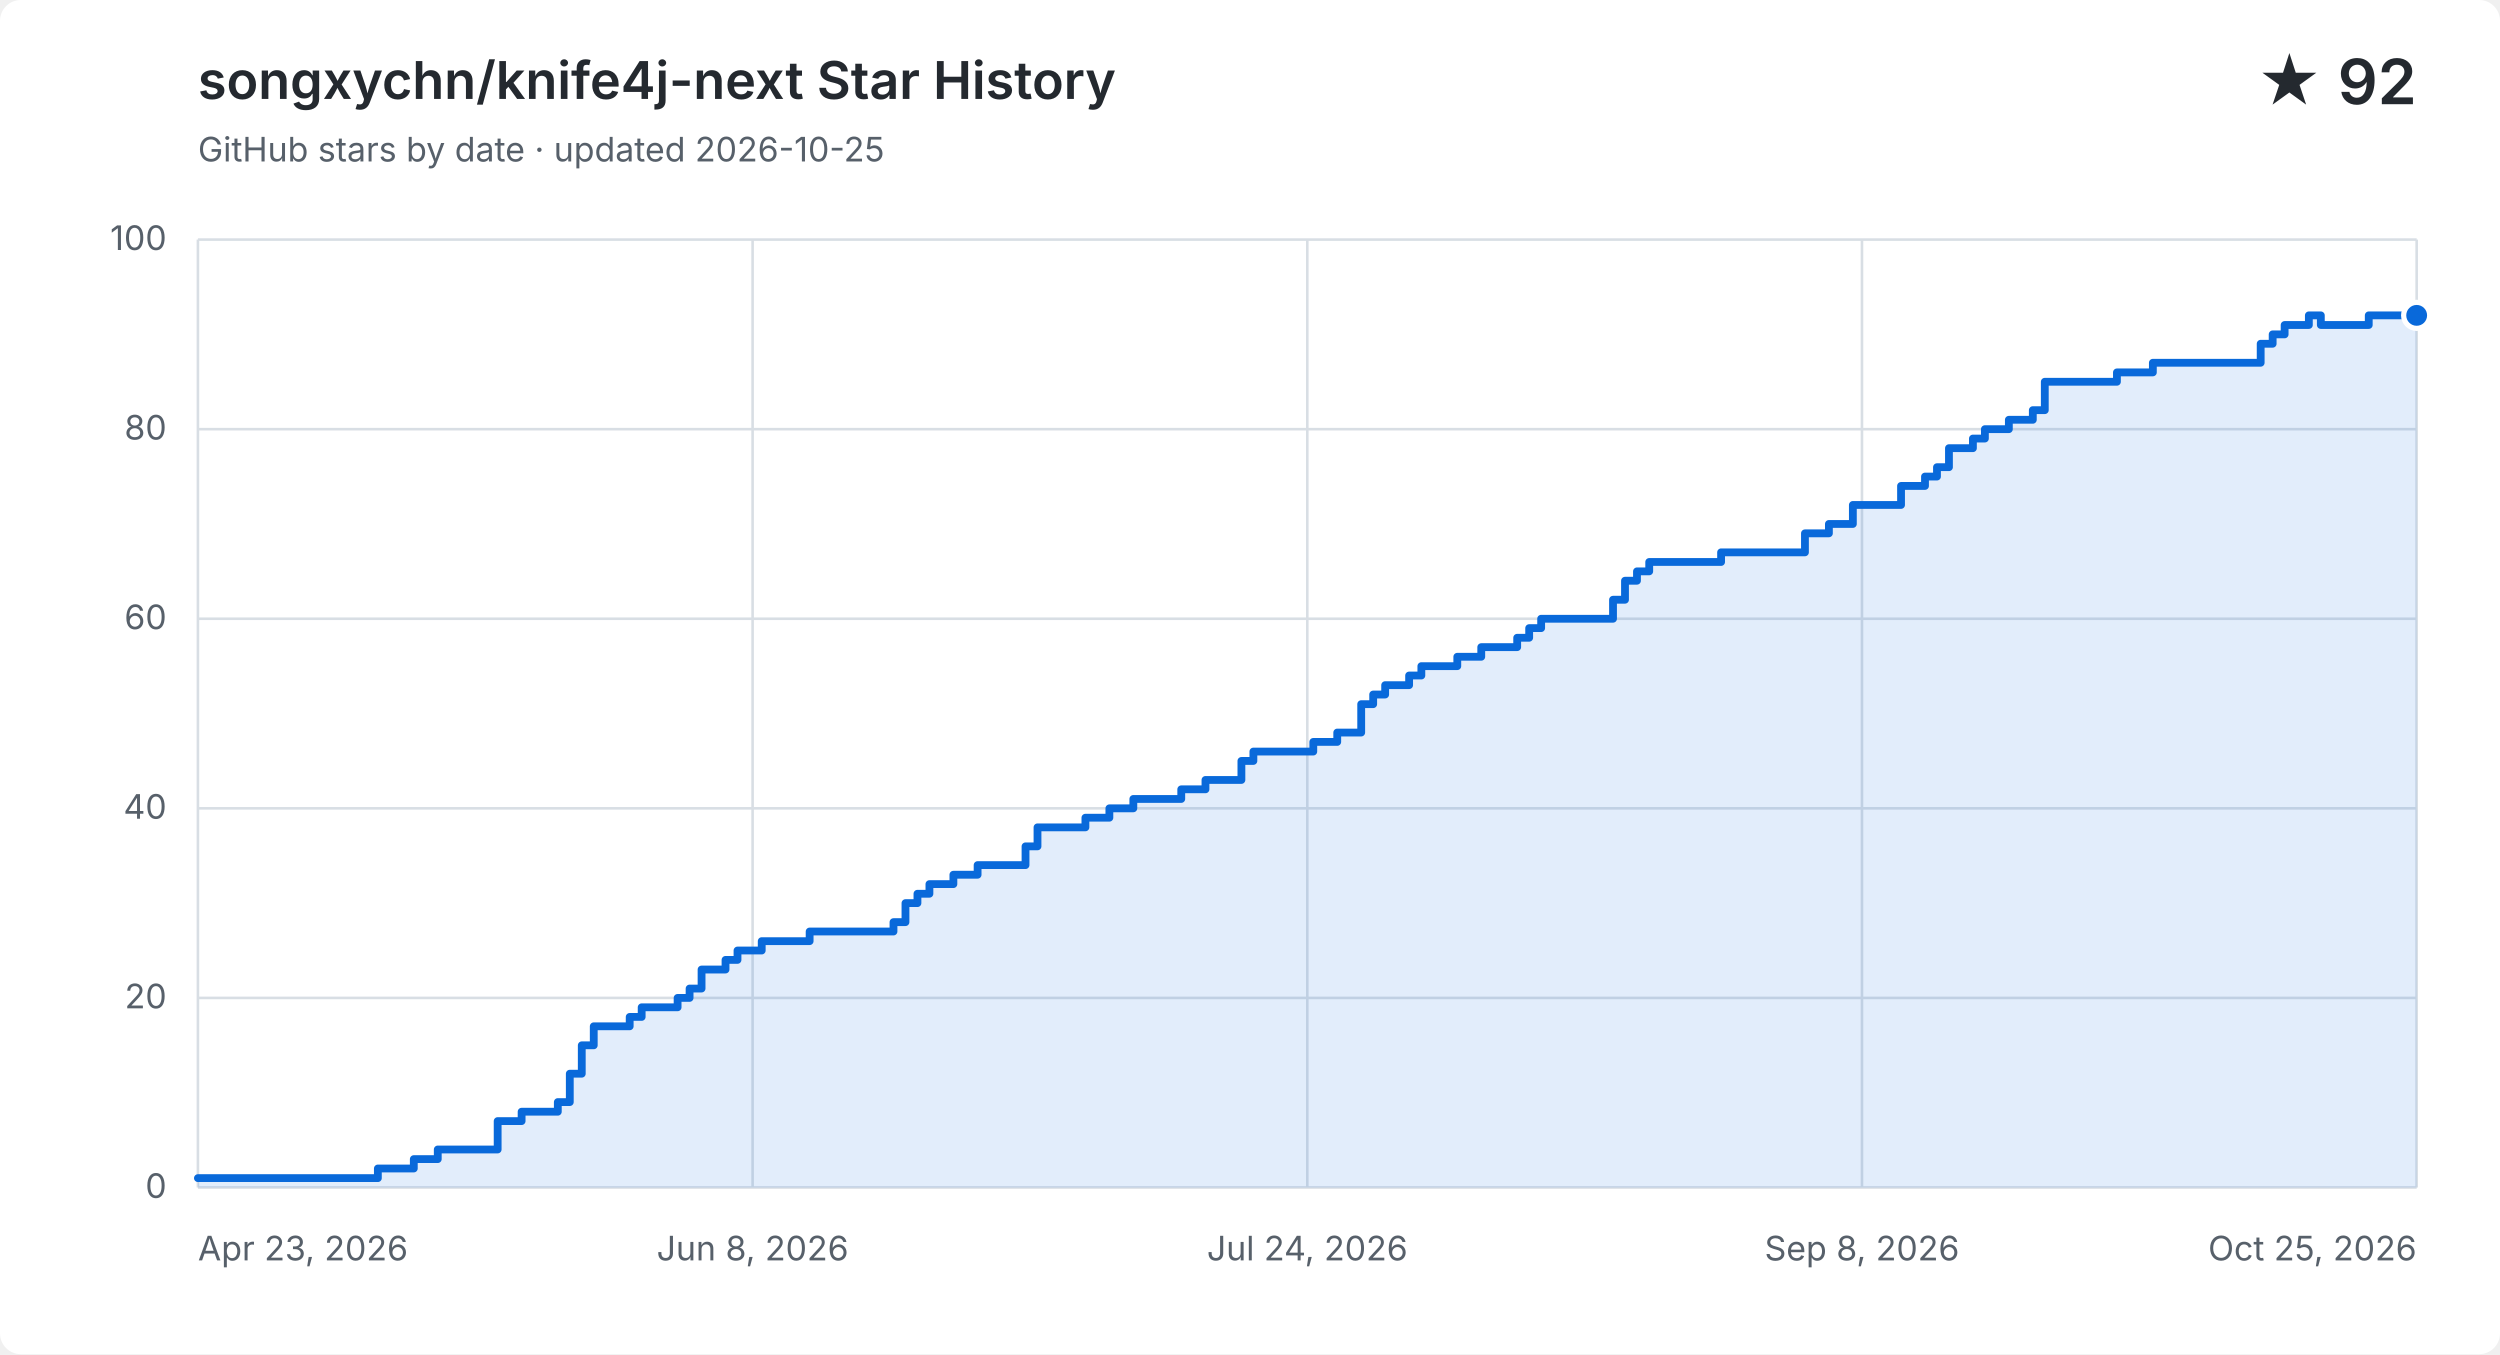
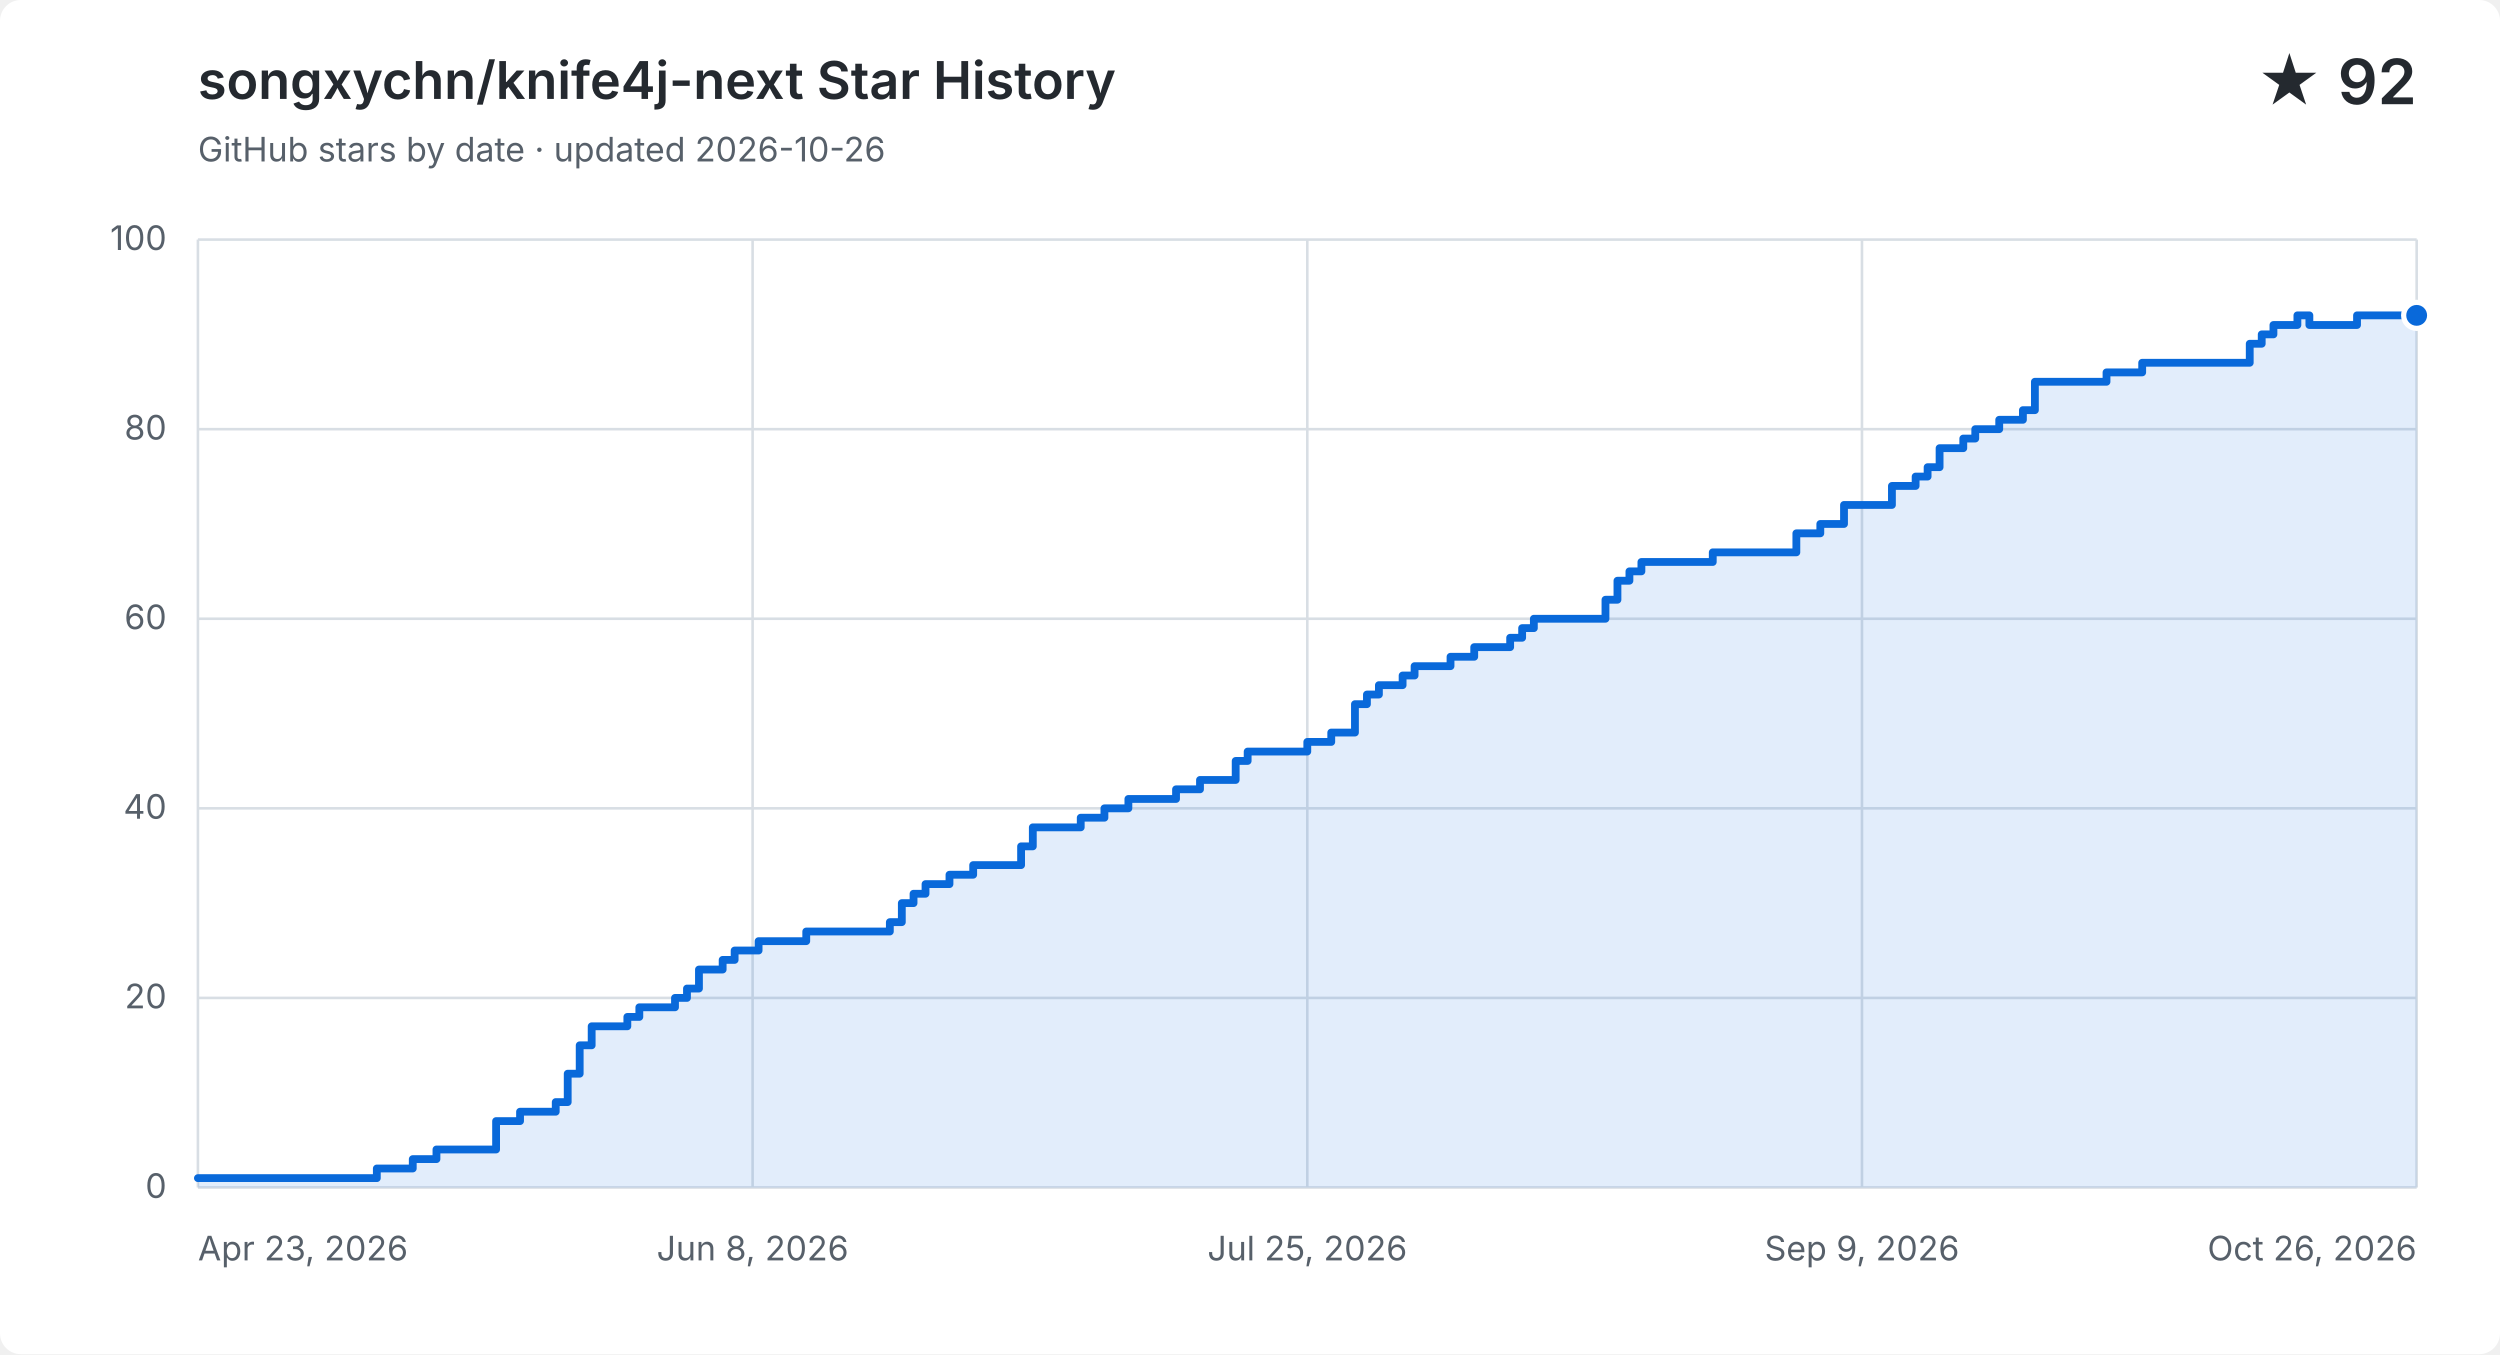
<svg xmlns="http://www.w3.org/2000/svg" width="960" height="520" viewBox="0 0 960 520" role="img" aria-labelledby="title description">
  <style>
    .background { fill: #ffffff; }
    .grid { fill: none; stroke: #d8dee4; stroke-width: 1; }
    .label, .subtitle { fill: #57606a; font: 13px -apple-system, BlinkMacSystemFont, "Segoe UI", sans-serif; }
    .heading, .value { fill: #24292f; font-family: -apple-system, BlinkMacSystemFont, "Segoe UI", sans-serif; }
    .heading { font-size: 20px; font-weight: 600; }
    .value { font-size: 24px; font-weight: 600; }
    .area { fill: #0969da; opacity: .12; }
    .line { fill: none; stroke: #0969da; stroke-linecap: round; stroke-linejoin: round; stroke-width: 3; }
    .point { fill: #0969da; stroke: #ffffff; stroke-width: 2; }
    @media (prefers-color-scheme: dark) {
      .background { fill: #0d1117; }
      .grid { stroke: #30363d; }
      .label, .subtitle { fill: #8b949e; }
      .heading, .value { fill: #f0f6fc; }
      .area { fill: #58a6ff; }
      .line { stroke: #58a6ff; }
      .point { fill: #58a6ff; stroke: #0d1117; }
    }
  </style>
  <rect class="background" width="960" height="520" rx="8" />
  <text class="heading" x="76" y="38">songxychn/knife4j-next Star History</text>
-   <text class="subtitle" x="76" y="62">GitHub stars by date · updated 2026-10-25</text>
+   <text class="subtitle" x="76" y="62">GitHub stars by date · updated 2026-10-26</text>
  <text class="value" x="928" y="40" text-anchor="end">★ 92</text>
  <path class="grid" d="M 76 456.0 H 928" />
  <text class="label" x="64" y="460.0" text-anchor="end">0</text>
  <path class="grid" d="M 76 383.2 H 928" />
  <text class="label" x="64" y="387.2" text-anchor="end">20</text>
  <path class="grid" d="M 76 310.4 H 928" />
  <text class="label" x="64" y="314.4" text-anchor="end">40</text>
  <path class="grid" d="M 76 237.6 H 928" />
  <text class="label" x="64" y="241.6" text-anchor="end">60</text>
  <path class="grid" d="M 76 164.8 H 928" />
  <text class="label" x="64" y="168.8" text-anchor="end">80</text>
  <path class="grid" d="M 76 92.0 H 928" />
  <text class="label" x="64" y="96.0" text-anchor="end">100</text>
  <path class="grid" d="M 76.0 92 V 456" />
  <text class="label" x="76.0" y="484" text-anchor="start">Apr 23, 2026</text>
  <path class="grid" d="M 289.0 92 V 456" />
  <text class="label" x="289.0" y="484" text-anchor="middle">Jun 8, 2026</text>
  <path class="grid" d="M 502.0 92 V 456" />
-   <text class="label" x="502.0" y="484" text-anchor="middle">Jul 24, 2026</text>
+   <text class="label" x="502.0" y="484" text-anchor="middle">Jul 25, 2026</text>
  <path class="grid" d="M 715.0 92 V 456" />
-   <text class="label" x="715.0" y="484" text-anchor="middle">Sep 8, 2026</text>
+   <text class="label" x="715.0" y="484" text-anchor="middle">Sep 9, 2026</text>
  <path class="grid" d="M 928.0 92 V 456" />
-   <text class="label" x="928.0" y="484" text-anchor="end">Oct 25, 2026</text>
-   <path class="area" d="M 76.0 452.4 H 145.1 V 448.7 H 158.9 V 445.1 H 168.1 V 441.4 H 191.1 V 430.5 H 200.3 V 426.9 H 214.2 V 423.2 H 218.8 V 412.3 H 223.4 V 401.4 H 228.0 V 394.1 H 241.8 V 390.5 H 246.4 V 386.8 H 260.2 V 383.2 H 264.8 V 379.6 H 269.4 V 372.3 H 278.6 V 368.6 H 283.2 V 365.0 H 292.5 V 361.4 H 310.9 V 357.7 H 343.1 V 354.1 H 347.7 V 346.8 H 352.3 V 343.2 H 356.9 V 339.5 H 366.1 V 335.9 H 375.4 V 332.2 H 393.8 V 325.0 H 398.4 V 317.7 H 416.8 V 314.0 H 426.0 V 310.4 H 435.2 V 306.8 H 453.6 V 303.1 H 462.9 V 299.5 H 472.1 V 299.5 H 476.7 V 292.2 H 481.3 V 288.6 H 485.9 V 288.6 H 490.5 V 288.6 H 495.1 V 288.6 H 499.7 V 288.6 H 504.3 V 284.9 H 508.9 V 284.9 H 513.5 V 281.3 H 518.1 V 281.3 H 522.7 V 270.4 H 527.3 V 266.7 H 531.9 V 263.1 H 536.5 V 263.1 H 541.1 V 259.4 H 545.8 V 255.8 H 550.4 V 255.8 H 555.0 V 255.8 H 559.6 V 252.2 H 564.2 V 252.2 H 568.8 V 248.5 H 573.4 V 248.5 H 578.0 V 248.5 H 582.6 V 244.9 H 587.2 V 241.2 H 591.8 V 237.6 H 596.4 V 237.6 H 601.0 V 237.6 H 605.6 V 237.6 H 610.2 V 237.6 H 614.8 V 237.6 H 619.4 V 230.3 H 624.0 V 223.0 H 628.6 V 219.4 H 633.3 V 215.8 H 637.9 V 215.8 H 642.5 V 215.8 H 647.1 V 215.8 H 651.7 V 215.8 H 656.3 V 215.8 H 660.9 V 212.1 H 665.5 V 212.1 H 670.1 V 212.1 H 674.7 V 212.1 H 679.3 V 212.1 H 683.9 V 212.1 H 688.5 V 212.1 H 693.1 V 204.8 H 697.7 V 204.8 H 702.3 V 201.2 H 706.9 V 201.2 H 711.5 V 193.9 H 716.2 V 193.9 H 720.8 V 193.9 H 725.4 V 193.9 H 730.0 V 186.6 H 734.6 V 186.6 H 739.2 V 183.0 H 743.8 V 179.4 H 748.4 V 172.1 H 753.0 V 172.1 H 757.6 V 168.4 H 762.2 V 164.8 H 766.8 V 164.8 H 771.4 V 161.2 H 776.0 V 161.2 H 780.6 V 157.5 H 785.2 V 146.6 H 789.8 V 146.6 H 794.4 V 146.6 H 799.0 V 146.6 H 803.7 V 146.6 H 808.3 V 146.6 H 812.9 V 143.0 H 817.5 V 143.0 H 822.1 V 143.0 H 826.7 V 139.3 H 831.3 V 139.3 H 835.9 V 139.3 H 840.5 V 139.3 H 845.1 V 139.3 H 849.7 V 139.3 H 854.3 V 139.3 H 858.9 V 139.3 H 863.5 V 139.3 H 868.1 V 132.0 H 872.7 V 128.4 H 877.3 V 124.8 H 881.9 V 124.8 H 886.6 V 121.1 H 891.2 V 124.8 H 895.8 V 124.8 H 900.4 V 124.8 H 905.0 V 124.8 H 909.6 V 121.1 H 914.2 V 121.1 H 918.8 V 121.1 H 923.4 V 121.1 H 928.0 V 121.1 V 456 H 76.0 Z" />
-   <path class="line" d="M 76.0 452.4 H 145.1 V 448.7 H 158.9 V 445.1 H 168.1 V 441.4 H 191.1 V 430.5 H 200.3 V 426.9 H 214.2 V 423.2 H 218.8 V 412.3 H 223.4 V 401.4 H 228.0 V 394.1 H 241.8 V 390.5 H 246.4 V 386.8 H 260.2 V 383.2 H 264.8 V 379.6 H 269.4 V 372.3 H 278.6 V 368.6 H 283.2 V 365.0 H 292.5 V 361.4 H 310.9 V 357.7 H 343.1 V 354.1 H 347.7 V 346.8 H 352.3 V 343.2 H 356.9 V 339.5 H 366.1 V 335.9 H 375.4 V 332.2 H 393.8 V 325.0 H 398.4 V 317.7 H 416.8 V 314.0 H 426.0 V 310.4 H 435.2 V 306.8 H 453.6 V 303.1 H 462.9 V 299.5 H 472.1 V 299.5 H 476.7 V 292.2 H 481.3 V 288.6 H 485.9 V 288.6 H 490.5 V 288.6 H 495.1 V 288.6 H 499.7 V 288.6 H 504.3 V 284.9 H 508.9 V 284.9 H 513.5 V 281.3 H 518.1 V 281.3 H 522.7 V 270.4 H 527.3 V 266.7 H 531.9 V 263.1 H 536.5 V 263.1 H 541.1 V 259.4 H 545.8 V 255.8 H 550.4 V 255.8 H 555.0 V 255.8 H 559.6 V 252.2 H 564.2 V 252.2 H 568.8 V 248.5 H 573.4 V 248.5 H 578.0 V 248.5 H 582.6 V 244.9 H 587.2 V 241.2 H 591.8 V 237.6 H 596.4 V 237.6 H 601.0 V 237.6 H 605.6 V 237.6 H 610.2 V 237.6 H 614.8 V 237.6 H 619.4 V 230.3 H 624.0 V 223.0 H 628.6 V 219.4 H 633.3 V 215.8 H 637.9 V 215.8 H 642.5 V 215.8 H 647.1 V 215.8 H 651.7 V 215.8 H 656.3 V 215.8 H 660.9 V 212.1 H 665.5 V 212.1 H 670.1 V 212.1 H 674.7 V 212.1 H 679.3 V 212.1 H 683.9 V 212.1 H 688.5 V 212.1 H 693.1 V 204.8 H 697.7 V 204.8 H 702.3 V 201.2 H 706.9 V 201.2 H 711.5 V 193.9 H 716.2 V 193.9 H 720.8 V 193.9 H 725.4 V 193.9 H 730.0 V 186.6 H 734.6 V 186.6 H 739.2 V 183.0 H 743.8 V 179.4 H 748.4 V 172.1 H 753.0 V 172.1 H 757.6 V 168.4 H 762.2 V 164.8 H 766.8 V 164.8 H 771.4 V 161.2 H 776.0 V 161.2 H 780.6 V 157.5 H 785.2 V 146.6 H 789.8 V 146.6 H 794.4 V 146.6 H 799.0 V 146.6 H 803.7 V 146.6 H 808.3 V 146.6 H 812.9 V 143.0 H 817.5 V 143.0 H 822.1 V 143.0 H 826.7 V 139.3 H 831.3 V 139.3 H 835.9 V 139.3 H 840.5 V 139.3 H 845.1 V 139.3 H 849.7 V 139.3 H 854.3 V 139.3 H 858.9 V 139.3 H 863.5 V 139.3 H 868.1 V 132.0 H 872.7 V 128.4 H 877.3 V 124.8 H 881.9 V 124.8 H 886.6 V 121.1 H 891.2 V 124.8 H 895.8 V 124.8 H 900.4 V 124.8 H 905.0 V 124.8 H 909.6 V 121.1 H 914.2 V 121.1 H 918.8 V 121.1 H 923.4 V 121.1 H 928.0 V 121.1" />
+   <text class="label" x="928.0" y="484" text-anchor="end">Oct 26, 2026</text>
+   <path class="area" d="M 76.0 452.4 H 144.7 V 448.7 H 158.5 V 445.1 H 167.6 V 441.4 H 190.5 V 430.5 H 199.7 V 426.9 H 213.4 V 423.2 H 218.0 V 412.3 H 222.6 V 401.4 H 227.2 V 394.1 H 240.9 V 390.5 H 245.5 V 386.8 H 259.2 V 383.2 H 263.8 V 379.6 H 268.4 V 372.3 H 277.5 V 368.6 H 282.1 V 365.0 H 291.3 V 361.4 H 309.6 V 357.7 H 341.7 V 354.1 H 346.3 V 346.8 H 350.8 V 343.2 H 355.4 V 339.5 H 364.6 V 335.9 H 373.7 V 332.2 H 392.1 V 325.0 H 396.6 V 317.7 H 415.0 V 314.0 H 424.1 V 310.4 H 433.3 V 306.8 H 451.6 V 303.1 H 460.8 V 299.5 H 469.9 V 299.5 H 474.5 V 292.2 H 479.1 V 288.6 H 483.7 V 288.6 H 488.3 V 288.6 H 492.8 V 288.6 H 497.4 V 288.6 H 502.0 V 284.9 H 506.6 V 284.9 H 511.2 V 281.3 H 515.7 V 281.3 H 520.3 V 270.4 H 524.9 V 266.7 H 529.5 V 263.1 H 534.1 V 263.1 H 538.6 V 259.4 H 543.2 V 255.8 H 547.8 V 255.8 H 552.4 V 255.8 H 557.0 V 252.2 H 561.5 V 252.2 H 566.1 V 248.5 H 570.7 V 248.5 H 575.3 V 248.5 H 579.9 V 244.9 H 584.5 V 241.2 H 589.0 V 237.6 H 593.6 V 237.6 H 598.2 V 237.6 H 602.8 V 237.6 H 607.4 V 237.6 H 611.9 V 237.6 H 616.5 V 230.3 H 621.1 V 223.0 H 625.7 V 219.4 H 630.3 V 215.8 H 634.8 V 215.8 H 639.4 V 215.8 H 644.0 V 215.8 H 648.6 V 215.8 H 653.2 V 215.8 H 657.7 V 212.1 H 662.3 V 212.1 H 666.9 V 212.1 H 671.5 V 212.1 H 676.1 V 212.1 H 680.6 V 212.1 H 685.2 V 212.1 H 689.8 V 204.8 H 694.4 V 204.8 H 699.0 V 201.2 H 703.5 V 201.2 H 708.1 V 193.9 H 712.7 V 193.9 H 717.3 V 193.9 H 721.9 V 193.9 H 726.5 V 186.6 H 731.0 V 186.6 H 735.6 V 183.0 H 740.2 V 179.4 H 744.8 V 172.1 H 749.4 V 172.1 H 753.9 V 168.4 H 758.5 V 164.8 H 763.1 V 164.8 H 767.7 V 161.2 H 772.3 V 161.2 H 776.8 V 157.5 H 781.4 V 146.6 H 786.0 V 146.6 H 790.6 V 146.6 H 795.2 V 146.6 H 799.7 V 146.6 H 804.3 V 146.6 H 808.9 V 143.0 H 813.5 V 143.0 H 818.1 V 143.0 H 822.6 V 139.3 H 827.2 V 139.3 H 831.8 V 139.3 H 836.4 V 139.3 H 841.0 V 139.3 H 845.5 V 139.3 H 850.1 V 139.3 H 854.7 V 139.3 H 859.3 V 139.3 H 863.9 V 132.0 H 868.5 V 128.4 H 873.0 V 124.8 H 877.6 V 124.8 H 882.2 V 121.1 H 886.8 V 124.8 H 891.4 V 124.8 H 895.9 V 124.8 H 900.5 V 124.8 H 905.1 V 121.1 H 909.7 V 121.1 H 914.3 V 121.1 H 918.8 V 121.1 H 923.4 V 121.1 H 928.0 V 121.1 V 456 H 76.0 Z" />
+   <path class="line" d="M 76.0 452.4 H 144.7 V 448.7 H 158.5 V 445.1 H 167.6 V 441.4 H 190.5 V 430.5 H 199.7 V 426.9 H 213.4 V 423.2 H 218.0 V 412.3 H 222.6 V 401.4 H 227.2 V 394.1 H 240.9 V 390.5 H 245.5 V 386.8 H 259.2 V 383.2 H 263.8 V 379.6 H 268.4 V 372.3 H 277.5 V 368.6 H 282.1 V 365.0 H 291.3 V 361.4 H 309.6 V 357.7 H 341.7 V 354.1 H 346.3 V 346.8 H 350.8 V 343.2 H 355.4 V 339.5 H 364.6 V 335.9 H 373.7 V 332.2 H 392.1 V 325.0 H 396.6 V 317.7 H 415.0 V 314.0 H 424.1 V 310.4 H 433.3 V 306.8 H 451.6 V 303.1 H 460.8 V 299.5 H 469.9 V 299.5 H 474.5 V 292.2 H 479.1 V 288.6 H 483.7 V 288.6 H 488.3 V 288.6 H 492.8 V 288.6 H 497.4 V 288.6 H 502.0 V 284.9 H 506.6 V 284.9 H 511.2 V 281.3 H 515.7 V 281.3 H 520.3 V 270.4 H 524.9 V 266.7 H 529.5 V 263.1 H 534.1 V 263.1 H 538.6 V 259.4 H 543.2 V 255.8 H 547.8 V 255.8 H 552.4 V 255.8 H 557.0 V 252.2 H 561.5 V 252.2 H 566.1 V 248.5 H 570.7 V 248.5 H 575.3 V 248.5 H 579.9 V 244.9 H 584.5 V 241.2 H 589.0 V 237.6 H 593.6 V 237.6 H 598.2 V 237.6 H 602.8 V 237.6 H 607.4 V 237.6 H 611.9 V 237.6 H 616.5 V 230.3 H 621.1 V 223.0 H 625.7 V 219.4 H 630.3 V 215.8 H 634.8 V 215.8 H 639.4 V 215.8 H 644.0 V 215.8 H 648.6 V 215.8 H 653.2 V 215.8 H 657.7 V 212.1 H 662.3 V 212.1 H 666.9 V 212.1 H 671.5 V 212.1 H 676.1 V 212.1 H 680.6 V 212.1 H 685.2 V 212.1 H 689.8 V 204.8 H 694.4 V 204.8 H 699.0 V 201.2 H 703.5 V 201.2 H 708.1 V 193.9 H 712.7 V 193.9 H 717.3 V 193.9 H 721.9 V 193.9 H 726.5 V 186.6 H 731.0 V 186.6 H 735.6 V 183.0 H 740.2 V 179.4 H 744.8 V 172.1 H 749.4 V 172.1 H 753.9 V 168.4 H 758.5 V 164.8 H 763.1 V 164.8 H 767.7 V 161.2 H 772.3 V 161.2 H 776.8 V 157.5 H 781.4 V 146.6 H 786.0 V 146.6 H 790.6 V 146.6 H 795.2 V 146.6 H 799.7 V 146.6 H 804.3 V 146.6 H 808.9 V 143.0 H 813.5 V 143.0 H 818.1 V 143.0 H 822.6 V 139.3 H 827.2 V 139.3 H 831.8 V 139.3 H 836.4 V 139.3 H 841.0 V 139.3 H 845.5 V 139.3 H 850.1 V 139.3 H 854.7 V 139.3 H 859.3 V 139.3 H 863.9 V 132.0 H 868.5 V 128.4 H 873.0 V 124.8 H 877.6 V 124.8 H 882.2 V 121.1 H 886.8 V 124.8 H 891.4 V 124.8 H 895.9 V 124.8 H 900.5 V 124.8 H 905.1 V 121.1 H 909.7 V 121.1 H 914.3 V 121.1 H 918.8 V 121.1 H 923.4 V 121.1 H 928.0 V 121.1" />
  <circle class="point" cx="928.0" cy="121.1" r="5" />
</svg>
